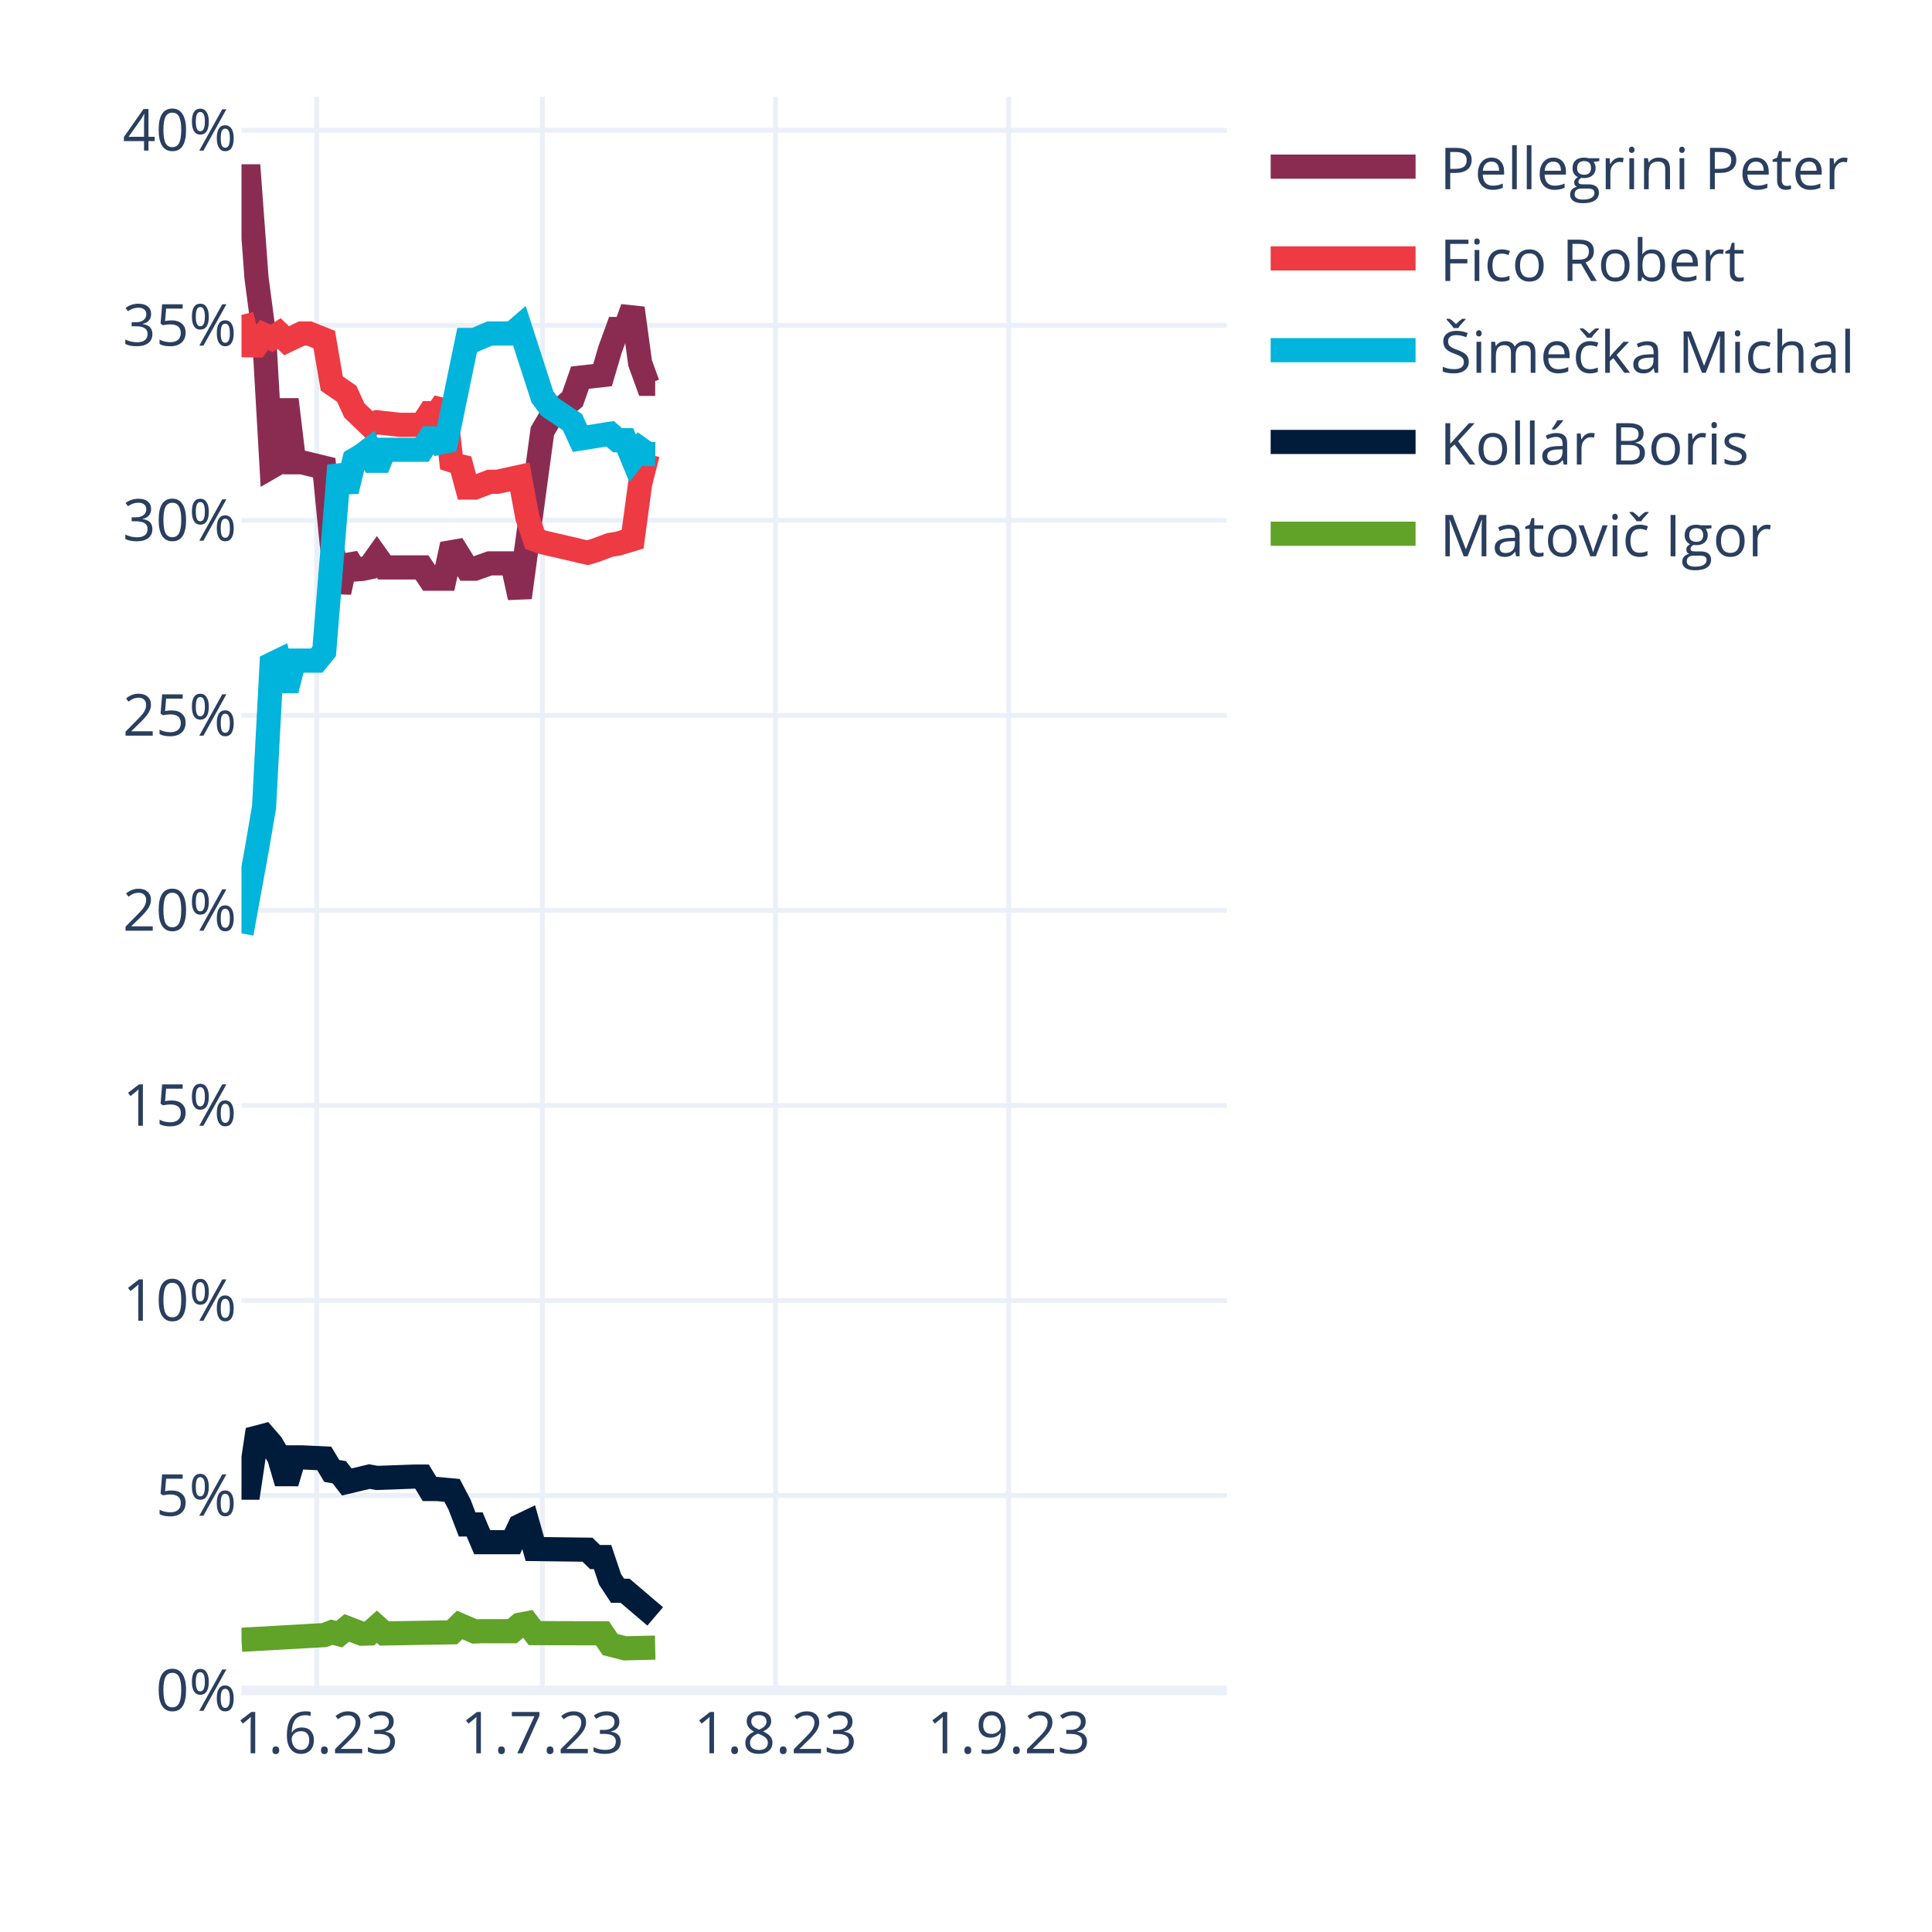
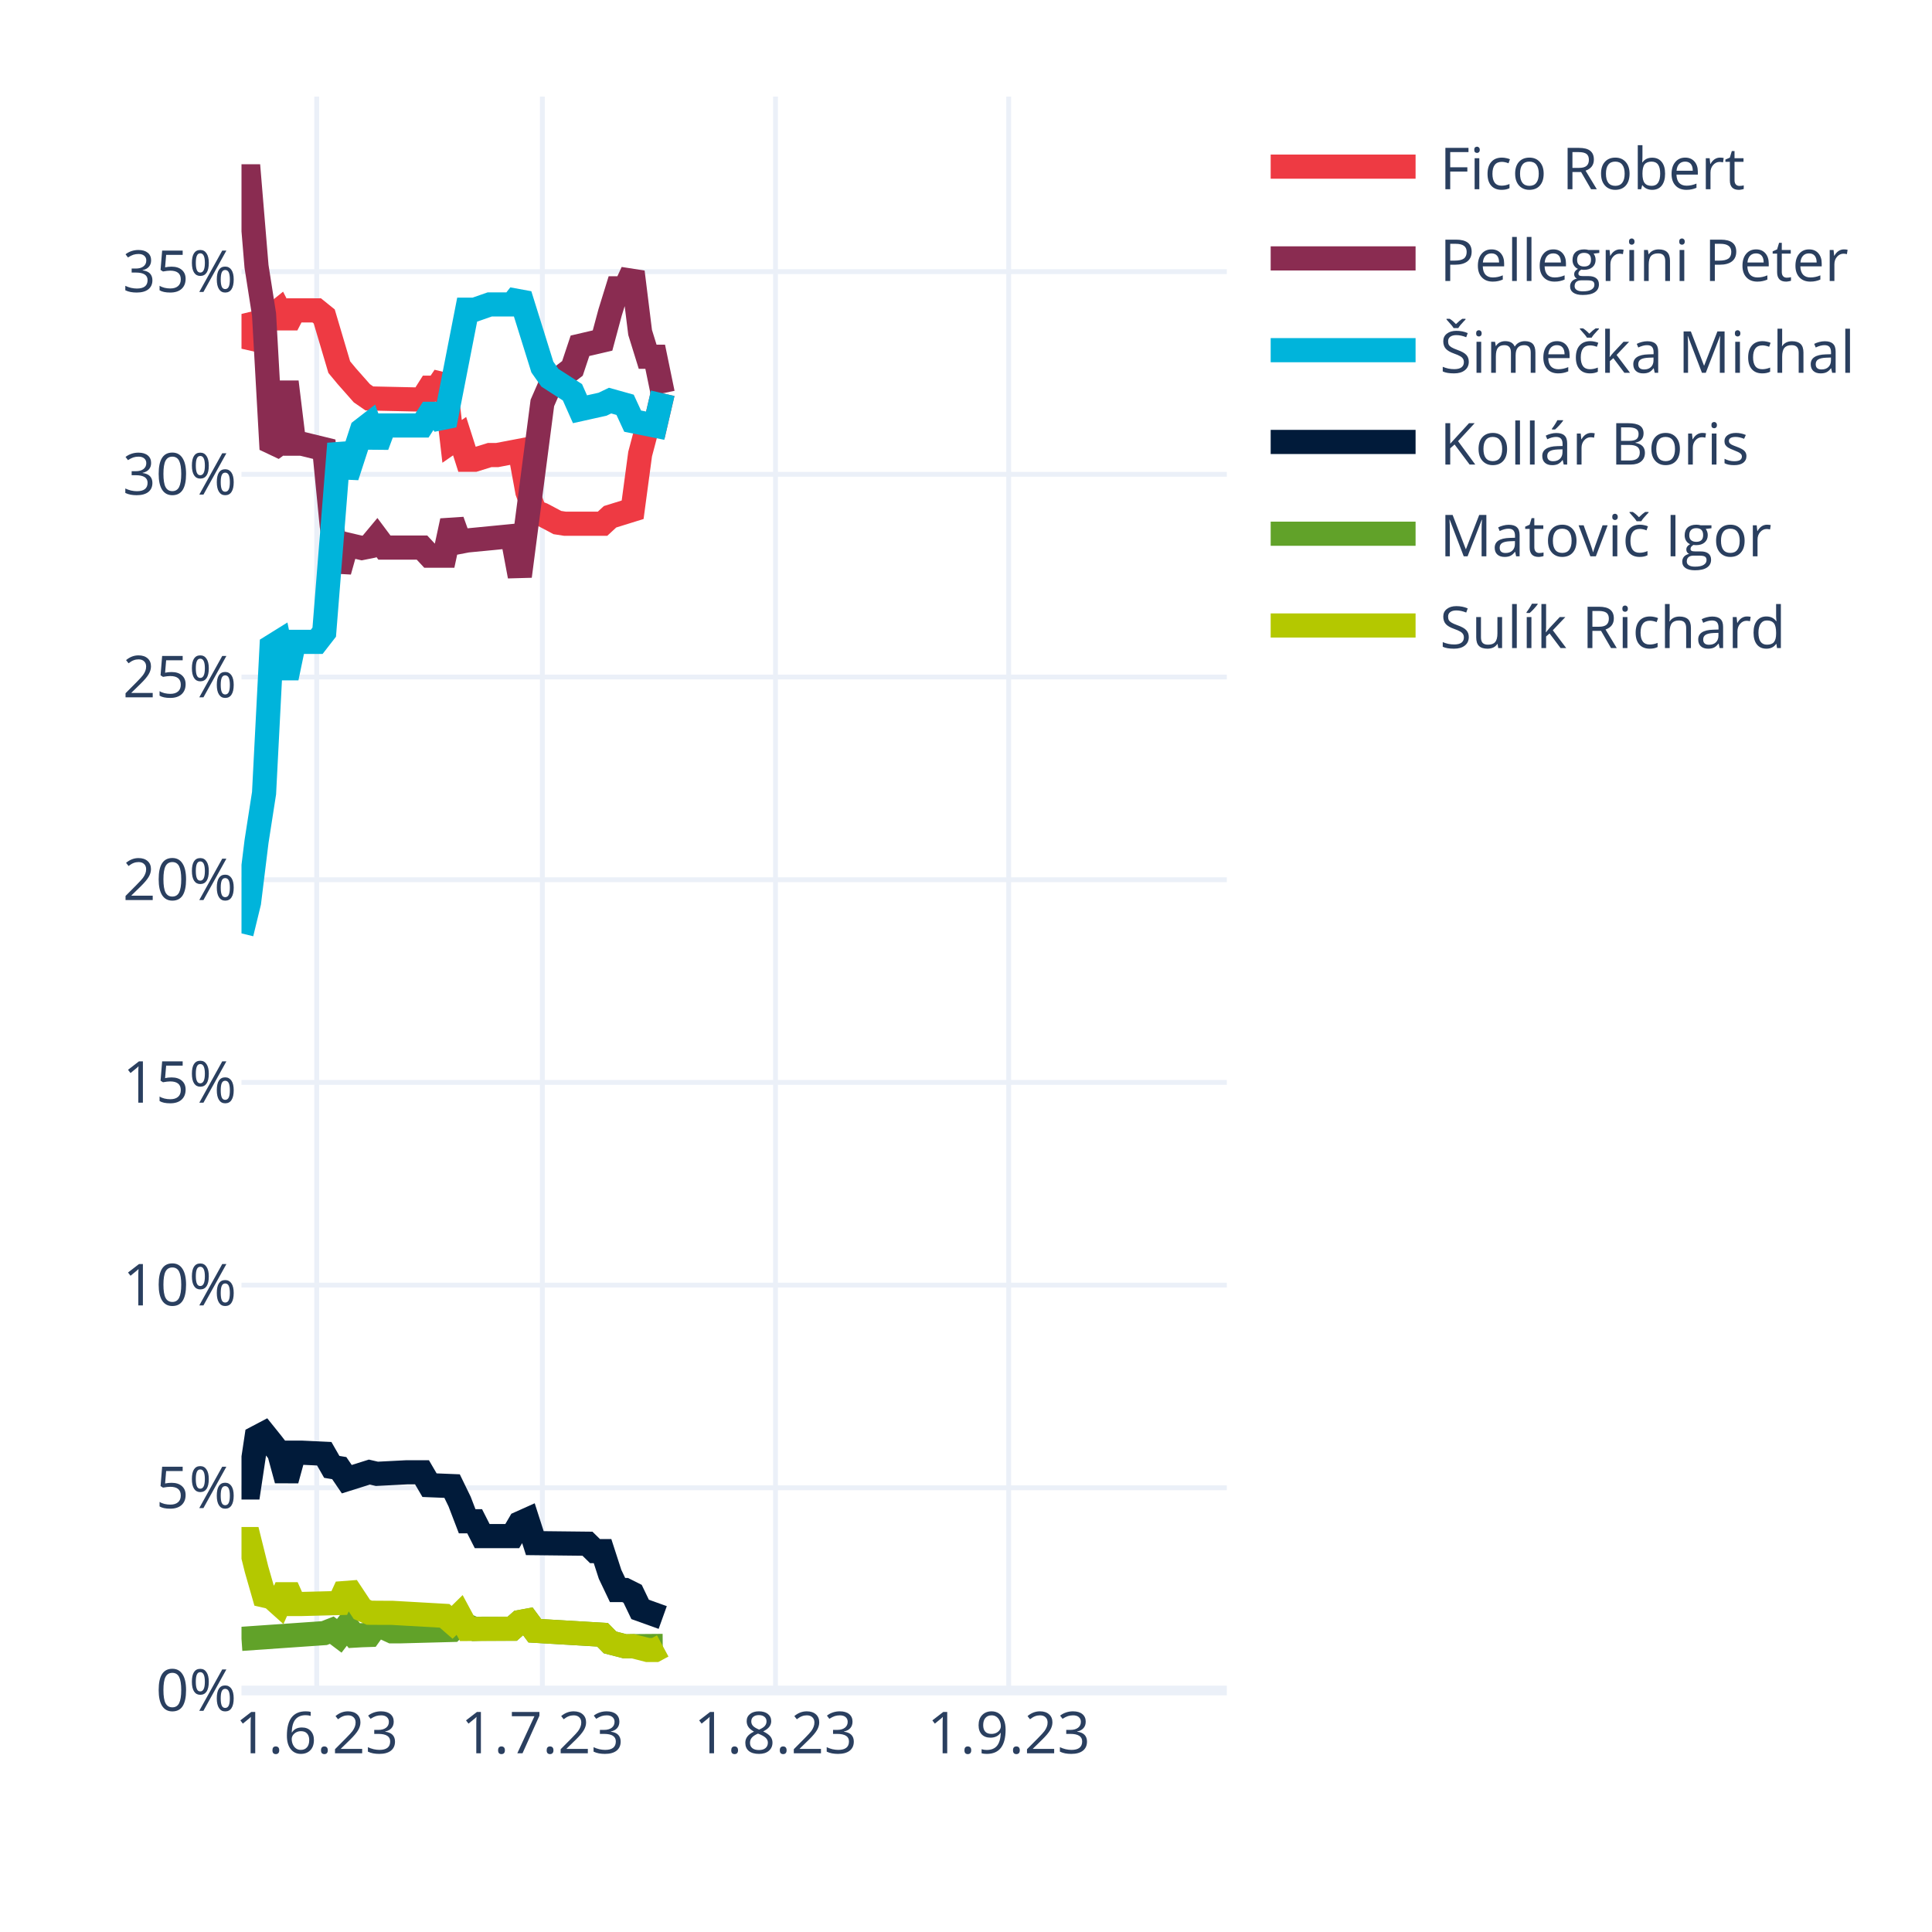
<svg xmlns="http://www.w3.org/2000/svg" class="main-svg" width="400" height="400" style="" viewBox="0 0 400 400">
  <rect x="0" y="0" width="400" height="400" style="fill: rgb(255, 255, 255); fill-opacity: 1;" />
-   <defs id="defs-df4f43">
+   <defs id="defs-6fb04d">
    <g class="clips">
-       <clipPath id="clipdf4f43xyplot" class="plotclip">
+       <clipPath id="clip6fb04dxyplot" class="plotclip">
        <rect width="204" height="330" />
      </clipPath>
-       <clipPath class="axesclip" id="clipdf4f43x">
+       <clipPath class="axesclip" id="clip6fb04dx">
        <rect x="50" y="0" width="204" height="400" />
      </clipPath>
-       <clipPath class="axesclip" id="clipdf4f43y">
+       <clipPath class="axesclip" id="clip6fb04dy">
        <rect x="0" y="20" width="400" height="330" />
      </clipPath>
-       <clipPath class="axesclip" id="clipdf4f43xy">
+       <clipPath class="axesclip" id="clip6fb04dxy">
        <rect x="50" y="20" width="204" height="330" />
      </clipPath>
    </g>
    <g class="gradients" />
    <g class="patterns" />
  </defs>
  <g class="bglayer" />
  <g class="layer-below">
    <g class="imagelayer" />
    <g class="shapelayer" />
  </g>
  <g class="cartesianlayer">
    <g class="subplot xy">
      <g class="layer-subplot">
        <g class="shapelayer" />
        <g class="imagelayer" />
      </g>
      <g class="minor-gridlayer">
        <g class="x" />
        <g class="y" />
      </g>
      <g class="gridlayer">
        <g class="x">
          <path class="xgrid crisp" transform="translate(65.57,0)" d="M0,20v330" style="stroke: rgb(235, 240, 248); stroke-opacity: 1; stroke-width: 1px;" />
          <path class="xgrid crisp" transform="translate(112.29,0)" d="M0,20v330" style="stroke: rgb(235, 240, 248); stroke-opacity: 1; stroke-width: 1px;" />
          <path class="xgrid crisp" transform="translate(160.56,0)" d="M0,20v330" style="stroke: rgb(235, 240, 248); stroke-opacity: 1; stroke-width: 1px;" />
          <path class="xgrid crisp" transform="translate(208.84,0)" d="M0,20v330" style="stroke: rgb(235, 240, 248); stroke-opacity: 1; stroke-width: 1px;" />
        </g>
        <g class="y">
-           <path class="ygrid crisp" transform="translate(0,309.62)" d="M50,0h204" style="stroke: rgb(235, 240, 248); stroke-opacity: 1; stroke-width: 1px;" />
-           <path class="ygrid crisp" transform="translate(0,269.25)" d="M50,0h204" style="stroke: rgb(235, 240, 248); stroke-opacity: 1; stroke-width: 1px;" />
-           <path class="ygrid crisp" transform="translate(0,228.87)" d="M50,0h204" style="stroke: rgb(235, 240, 248); stroke-opacity: 1; stroke-width: 1px;" />
-           <path class="ygrid crisp" transform="translate(0,188.49)" d="M50,0h204" style="stroke: rgb(235, 240, 248); stroke-opacity: 1; stroke-width: 1px;" />
-           <path class="ygrid crisp" transform="translate(0,148.11)" d="M50,0h204" style="stroke: rgb(235, 240, 248); stroke-opacity: 1; stroke-width: 1px;" />
-           <path class="ygrid crisp" transform="translate(0,107.74)" d="M50,0h204" style="stroke: rgb(235, 240, 248); stroke-opacity: 1; stroke-width: 1px;" />
-           <path class="ygrid crisp" transform="translate(0,67.36)" d="M50,0h204" style="stroke: rgb(235, 240, 248); stroke-opacity: 1; stroke-width: 1px;" />
-           <path class="ygrid crisp" transform="translate(0,26.98)" d="M50,0h204" style="stroke: rgb(235, 240, 248); stroke-opacity: 1; stroke-width: 1px;" />
+           <path class="ygrid crisp" transform="translate(0,308.03)" d="M50,0h204" style="stroke: rgb(235, 240, 248); stroke-opacity: 1; stroke-width: 1px;" />
+           <path class="ygrid crisp" transform="translate(0,266.07)" d="M50,0h204" style="stroke: rgb(235, 240, 248); stroke-opacity: 1; stroke-width: 1px;" />
+           <path class="ygrid crisp" transform="translate(0,224.1)" d="M50,0h204" style="stroke: rgb(235, 240, 248); stroke-opacity: 1; stroke-width: 1px;" />
+           <path class="ygrid crisp" transform="translate(0,182.14)" d="M50,0h204" style="stroke: rgb(235, 240, 248); stroke-opacity: 1; stroke-width: 1px;" />
+           <path class="ygrid crisp" transform="translate(0,140.17)" d="M50,0h204" style="stroke: rgb(235, 240, 248); stroke-opacity: 1; stroke-width: 1px;" />
+           <path class="ygrid crisp" transform="translate(0,98.2)" d="M50,0h204" style="stroke: rgb(235, 240, 248); stroke-opacity: 1; stroke-width: 1px;" />
+           <path class="ygrid crisp" transform="translate(0,56.24)" d="M50,0h204" style="stroke: rgb(235, 240, 248); stroke-opacity: 1; stroke-width: 1px;" />
        </g>
      </g>
      <g class="zerolinelayer">
        <path class="yzl zl crisp" transform="translate(0,350)" d="M50,0h204" style="stroke: rgb(235, 240, 248); stroke-opacity: 1; stroke-width: 2px;" />
      </g>
      <path class="xlines-below" />
      <path class="ylines-below" />
      <g class="overlines-below" />
      <g class="xaxislayer-below" />
      <g class="yaxislayer-below" />
      <g class="overaxes-below" />
-       <g class="plot" transform="translate(50,20)" clip-path="url(#clipdf4f43xyplot)">
+       <g class="plot" transform="translate(50,20)" clip-path="url(#clip6fb04dxyplot)">
        <g class="scatterlayer mlayer">
-           <g class="trace scatter tracecae6e3" style="stroke-miterlimit: 2; opacity: 1;">
-             <g class="fills" />
-             <g class="errorbars" />
-             <g class="lines">
-               <path class="js-line" d="M0,16.5L1.56,16.5L3.11,37.55L4.67,49.33L6.23,76.61L7.79,75.71L9.34,62.73L10.9,75.71L12.46,75.71L17.13,76.84L18.69,92.78L20.24,102.61L21.8,95.37L23.36,97.91L24.92,97.8L26.47,97.48L28.03,95.29L29.59,97.48L31.15,97.48L37.37,97.48L38.93,99.81L42.05,99.81L43.6,92.71L46.72,97.75L48.27,97.75L51.39,96.64L52.95,96.64L56.06,96.64L57.62,103.71L62.29,69.27L63.85,66.64L68.52,62.66L70.08,58.19L74.75,57.66L76.31,52.36L77.86,48.11L79.42,48.11L80.98,43.81L82.53,55.18L84.09,59.47L85.65,59.47" style="vector-effect: none; fill: none; stroke: rgb(138, 44, 81); stroke-opacity: 1; stroke-width: 5px; opacity: 1;" />
-             </g>
-             <g class="points" />
-             <g class="text" />
-           </g>
-           <g class="trace scatter trace77d34e" style="stroke-miterlimit: 2; opacity: 1;">
-             <g class="fills" />
-             <g class="errorbars" />
-             <g class="lines">
-               <path class="js-line" d="M0,45.19L1.56,51.49L3.11,51.51L4.67,49.33L6.23,50.05L7.79,49.05L9.34,50.55L12.46,49.05L14.02,49.05L17.13,50.3L18.69,59.4L21.8,61.54L23.36,64.97L26.47,67.95L28.03,67.42L32.7,67.95L34.26,67.95L37.37,67.95L38.93,65.54L40.49,65.54L42.05,63.3L43.6,76.89L45.16,75.15L46.72,80.94L48.27,80.94L51.39,79.75L52.95,79.75L57.62,78.73L59.18,87.12L60.73,91.7L62.29,92.25L71.63,94.43L73.19,93.97L76.31,92.81L77.86,92.58L80.98,91.64L82.53,80.16L84.09,74.01L85.65,74.01" style="vector-effect: none; fill: none; stroke: rgb(238, 58, 67); stroke-opacity: 1; stroke-width: 5px; opacity: 1;" />
-             </g>
-             <g class="points" />
-             <g class="text" />
-           </g>
-           <g class="trace scatter trace52dcf3" style="stroke-miterlimit: 2; opacity: 1;">
-             <g class="fills" />
-             <g class="errorbars" />
-             <g class="lines">
-               <path class="js-line" d="M0,173.25L3.11,156.21L4.67,147.11L6.23,117.53L7.79,116.77L9.34,122.92L10.9,116.77L15.57,116.77L17.13,114.85L20.24,76.37L21.8,81.69L23.36,75.22L24.92,74.29L26.47,73.12L28.03,76.96L29.59,73.12L31.15,73.12L37.37,73.12L38.93,70.75L40.49,70.75L42.05,72.99L46.72,50.38L48.27,50.38L51.39,49.05L52.95,49.05L56.06,49.05L57.62,47.7L62.29,62.14L63.85,64.26L68.52,67.41L70.08,70.8L76.31,69.81L77.86,71.14L79.42,71.14L80.98,74.9L82.53,72.91L84.09,74.01L85.65,74.01" style="vector-effect: none; fill: none; stroke: rgb(0, 180, 219); stroke-opacity: 1; stroke-width: 5px; opacity: 1;" />
-             </g>
-             <g class="points" />
-             <g class="text" />
-           </g>
-           <g class="trace scatter traceb8d45a" style="stroke-miterlimit: 2; opacity: 1;">
-             <g class="fills" />
-             <g class="errorbars" />
-             <g class="lines">
-               <path class="js-line" d="M0,288.01L1.56,288.01L3.11,277.65L4.67,277.24L6.23,279.04L7.79,281.73L9.34,287.01L10.9,281.73L12.46,281.73L17.13,281.95L18.69,284.54L20.24,284.81L21.8,286.82L26.47,285.71L28.03,285.99L35.82,285.71L37.37,285.71L38.93,288.28L40.49,288.28L43.6,288.57L45.16,291.55L46.72,295.62L48.27,295.62L49.83,299.29L51.39,299.29L56.06,299.29L57.62,295.94L59.18,295.19L60.73,300.71L71.63,300.85L73.19,302.37L74.75,302.37L76.31,307L77.86,309.35L79.42,309.35L85.65,314.66" style="vector-effect: none; fill: none; stroke: rgb(1, 27, 58); stroke-opacity: 1; stroke-width: 5px; opacity: 1;" />
-             </g>
-             <g class="points" />
-             <g class="text" />
-           </g>
-           <g class="trace scatter tracecdcd89" style="stroke-miterlimit: 2; opacity: 1;">
-             <g class="fills" />
-             <g class="errorbars" />
-             <g class="lines">
-               <path class="js-line" d="M0,319.5L17.13,318.53L18.69,317.93L20.24,318.34L21.8,317.04L24.92,318.24L26.47,318.19L28.03,316.8L29.59,318.19L43.6,317.95L45.16,316.43L48.27,317.78L49.83,317.72L56.06,317.72L57.62,316.38L59.18,316.08L60.73,318.12L74.75,318.16L76.31,320.48L79.42,321.27L80.98,321.23L85.65,321.12" style="vector-effect: none; fill: none; stroke: rgb(97, 162, 41); stroke-opacity: 1; stroke-width: 5px; opacity: 1;" />
+           <g class="trace scatter tracec03679" style="stroke-miterlimit: 2; opacity: 1;">
+             <g class="fills" />
+             <g class="errorbars" />
+             <g class="lines">
+               <path class="js-line" d="M0,45L1.56,51.41L3.11,49.51L4.67,45.12L6.23,45.52L7.79,44.26L9.34,47.27L10.9,44.26L12.46,44.26L15.57,44.26L17.13,45.52L20.24,56.01L21.8,57.89L24.92,61.42L26.47,62.49L37.37,62.73L38.93,60.27L40.49,60.27L42.05,57.95L43.6,71.38L45.16,70.3L46.72,75.18L48.27,75.18L51.39,74.21L52.95,74.21L57.62,73.32L59.18,81.82L60.73,85.95L62.29,86.54L65.4,88.19L66.96,88.43L74.75,88.43L76.31,86.99L80.98,85.54L82.53,74.01L84.09,68.13L85.65,68.13L87.21,61.42" style="vector-effect: none; fill: none; stroke: rgb(238, 58, 67); stroke-opacity: 1; stroke-width: 5px; opacity: 1;" />
+             </g>
+             <g class="points" />
+             <g class="text" />
+           </g>
+           <g class="trace scatter tracee134c9" style="stroke-miterlimit: 2; opacity: 1;">
+             <g class="fills" />
+             <g class="errorbars" />
+             <g class="lines">
+               <path class="js-line" d="M0,16.5L1.56,16.5L3.11,35.16L4.67,45.12L6.23,73L7.79,71.86L9.34,59.08L10.9,71.86L12.46,71.86L17.13,73L18.69,88.93L20.24,98.28L21.8,92.73L24.92,93.46L26.47,93.15L28.03,91.28L29.59,93.37L37.37,93.37L38.93,95.05L42.05,95.05L43.6,87.84L45.16,92.2L46.72,91.9L56.06,90.99L57.62,99.3L62.29,63.43L63.85,59.86L68.52,56.27L70.08,51.59L74.75,50.5L76.31,44.7L77.86,39.69L79.42,39.69L80.98,36.32L82.53,48.83L84.09,53.86L85.65,53.86L87.21,61.42" style="vector-effect: none; fill: none; stroke: rgb(138, 44, 81); stroke-opacity: 1; stroke-width: 5px; opacity: 1;" />
+             </g>
+             <g class="points" />
+             <g class="text" />
+           </g>
+           <g class="trace scatter tracea15d46" style="stroke-miterlimit: 2; opacity: 1;">
+             <g class="fills" />
+             <g class="errorbars" />
+             <g class="lines">
+               <path class="js-line" d="M0,173.25L1.56,166.84L3.11,154.24L4.67,144.21L6.23,113.86L7.79,112.89L9.34,120.35L10.9,112.89L12.46,112.89L15.57,112.89L17.13,110.88L20.24,71.86L21.8,78.65L24.92,69.05L26.47,67.85L28.03,72.27L29.59,68.09L37.37,68.09L38.93,65.68L40.49,65.68L42.05,68L46.72,44.12L48.27,44.12L51.39,43.03L52.95,43.03L56.06,43.03L57.62,41.04L62.29,56L63.85,58.21L68.52,61.22L70.08,64.73L74.75,63.69L76.31,62.94L79.42,63.81L80.98,67.19L85.65,68.13L87.21,61.42" style="vector-effect: none; fill: none; stroke: rgb(0, 180, 219); stroke-opacity: 1; stroke-width: 5px; opacity: 1;" />
+             </g>
+             <g class="points" />
+             <g class="text" />
+           </g>
+           <g class="trace scatter trace64a9fe" style="stroke-miterlimit: 2; opacity: 1;">
+             <g class="fills" />
+             <g class="errorbars" />
+             <g class="lines">
+               <path class="js-line" d="M0,287.96L1.56,287.96L3.11,277.63L4.67,276.81L6.23,278.75L7.79,280.76L9.34,286.45L10.9,280.76L12.46,280.76L17.13,280.98L18.69,283.7L20.24,283.96L21.8,286.25L26.47,284.78L28.03,285.14L34.26,284.82L35.82,284.82L37.37,284.82L38.93,287.49L43.6,287.68L45.16,290.89L46.72,294.96L48.27,294.96L49.83,298.03L51.39,298.03L56.06,298.03L57.62,295.36L59.18,294.66L60.73,299.49L71.63,299.61L73.19,301.14L74.75,301.14L76.31,305.95L77.86,309.2L79.42,309.2L80.98,309.98L82.53,313.21L87.21,314.89" style="vector-effect: none; fill: none; stroke: rgb(1, 27, 58); stroke-opacity: 1; stroke-width: 5px; opacity: 1;" />
+             </g>
+             <g class="points" />
+             <g class="text" />
+           </g>
+           <g class="trace scatter trace84db51" style="stroke-miterlimit: 2; opacity: 1;">
+             <g class="fills" />
+             <g class="errorbars" />
+             <g class="lines">
+               <path class="js-line" d="M0,319.31L17.13,318.12L18.69,317.51L20.24,318.68L21.8,316.65L23.36,318.64L24.92,318.55L26.47,318.5L28.03,316.32L31.15,317.75L32.7,317.75L43.6,317.46L45.16,315.92L48.27,317.26L49.83,317.21L56.06,317.21L57.62,315.83L59.18,315.54L60.73,317.63L74.75,318.46L76.31,320.05L79.42,320.85L80.98,320.82L87.21,320.77" style="vector-effect: none; fill: none; stroke: rgb(97, 162, 41); stroke-opacity: 1; stroke-width: 5px; opacity: 1;" />
+             </g>
+             <g class="points" />
+             <g class="text" />
+           </g>
+           <g class="trace scatter trace75c44a" style="stroke-miterlimit: 2; opacity: 1;">
+             <g class="fills" />
+             <g class="errorbars" />
+             <g class="lines">
+               <path class="js-line" d="M0,298.65L1.56,298.65L3.11,304.89L4.67,310.33L6.23,310.69L7.79,312.09L9.34,308.59L10.9,312.09L12.46,312.09L20.24,311.89L21.8,308.5L24.92,313.21L26.47,313.9L29.59,313.92L31.15,313.92L42.05,314.54L43.6,315.89L45.16,314.36L46.72,317.26L56.06,317.21L57.62,315.83L59.18,315.54L60.73,317.63L74.75,318.46L76.31,320.05L79.42,320.85L80.98,320.82L84.09,321.61L85.65,321.61L87.21,320.77" style="vector-effect: none; fill: none; stroke: rgb(180, 200, 0); stroke-opacity: 1; stroke-width: 5px; opacity: 1;" />
            </g>
            <g class="points" />
            <g class="text" />
          </g>
        </g>
      </g>
      <g class="overplot" />
      <path class="xlines-above crisp" d="M0,0" style="fill: none;" />
      <path class="ylines-above crisp" d="M0,0" style="fill: none;" />
      <g class="overlines-above" />
      <g class="xaxislayer-above">
        <g class="xtick">
          <text text-anchor="middle" x="0" y="363" transform="translate(65.57,0)" style="font-family: 'Open Sans', verdana, arial, sans-serif; font-size: 12px; fill: rgb(42, 63, 95); fill-opacity: 1; white-space: pre; opacity: 1;">1.6.23</text>
        </g>
        <g class="xtick">
          <text text-anchor="middle" x="0" y="363" style="font-family: 'Open Sans', verdana, arial, sans-serif; font-size: 12px; fill: rgb(42, 63, 95); fill-opacity: 1; white-space: pre; opacity: 1;" transform="translate(112.29,0)">1.7.23</text>
        </g>
        <g class="xtick">
          <text text-anchor="middle" x="0" y="363" style="font-family: 'Open Sans', verdana, arial, sans-serif; font-size: 12px; fill: rgb(42, 63, 95); fill-opacity: 1; white-space: pre; opacity: 1;" transform="translate(160.56,0)">1.8.23</text>
        </g>
        <g class="xtick">
          <text text-anchor="middle" x="0" y="363" style="font-family: 'Open Sans', verdana, arial, sans-serif; font-size: 12px; fill: rgb(42, 63, 95); fill-opacity: 1; white-space: pre; opacity: 1;" transform="translate(208.84,0)">1.9.23</text>
        </g>
      </g>
      <g class="yaxislayer-above">
        <g class="ytick">
          <text text-anchor="end" x="49" y="4.2" transform="translate(0,350)" style="font-family: 'Open Sans', verdana, arial, sans-serif; font-size: 12px; fill: rgb(42, 63, 95); fill-opacity: 1; white-space: pre; opacity: 1;">0%</text>
        </g>
        <g class="ytick">
-           <text text-anchor="end" x="49" y="4.2" style="font-family: 'Open Sans', verdana, arial, sans-serif; font-size: 12px; fill: rgb(42, 63, 95); fill-opacity: 1; white-space: pre; opacity: 1;" transform="translate(0,309.62)">5%</text>
-         </g>
-         <g class="ytick">
-           <text text-anchor="end" x="49" y="4.2" style="font-family: 'Open Sans', verdana, arial, sans-serif; font-size: 12px; fill: rgb(42, 63, 95); fill-opacity: 1; white-space: pre; opacity: 1;" transform="translate(0,269.25)">10%</text>
-         </g>
-         <g class="ytick">
-           <text text-anchor="end" x="49" y="4.2" style="font-family: 'Open Sans', verdana, arial, sans-serif; font-size: 12px; fill: rgb(42, 63, 95); fill-opacity: 1; white-space: pre; opacity: 1;" transform="translate(0,228.87)">15%</text>
-         </g>
-         <g class="ytick">
-           <text text-anchor="end" x="49" y="4.2" style="font-family: 'Open Sans', verdana, arial, sans-serif; font-size: 12px; fill: rgb(42, 63, 95); fill-opacity: 1; white-space: pre; opacity: 1;" transform="translate(0,188.49)">20%</text>
-         </g>
-         <g class="ytick">
-           <text text-anchor="end" x="49" y="4.2" style="font-family: 'Open Sans', verdana, arial, sans-serif; font-size: 12px; fill: rgb(42, 63, 95); fill-opacity: 1; white-space: pre; opacity: 1;" transform="translate(0,148.11)">25%</text>
-         </g>
-         <g class="ytick">
-           <text text-anchor="end" x="49" y="4.2" style="font-family: 'Open Sans', verdana, arial, sans-serif; font-size: 12px; fill: rgb(42, 63, 95); fill-opacity: 1; white-space: pre; opacity: 1;" transform="translate(0,107.74)">30%</text>
-         </g>
-         <g class="ytick">
-           <text text-anchor="end" x="49" y="4.2" style="font-family: 'Open Sans', verdana, arial, sans-serif; font-size: 12px; fill: rgb(42, 63, 95); fill-opacity: 1; white-space: pre; opacity: 1;" transform="translate(0,67.36)">35%</text>
-         </g>
-         <g class="ytick">
-           <text text-anchor="end" x="49" y="4.2" style="font-family: 'Open Sans', verdana, arial, sans-serif; font-size: 12px; fill: rgb(42, 63, 95); fill-opacity: 1; white-space: pre; opacity: 1;" transform="translate(0,26.98)">40%</text>
+           <text text-anchor="end" x="49" y="4.2" style="font-family: 'Open Sans', verdana, arial, sans-serif; font-size: 12px; fill: rgb(42, 63, 95); fill-opacity: 1; white-space: pre; opacity: 1;" transform="translate(0,308.03)">5%</text>
+         </g>
+         <g class="ytick">
+           <text text-anchor="end" x="49" y="4.2" style="font-family: 'Open Sans', verdana, arial, sans-serif; font-size: 12px; fill: rgb(42, 63, 95); fill-opacity: 1; white-space: pre; opacity: 1;" transform="translate(0,266.07)">10%</text>
+         </g>
+         <g class="ytick">
+           <text text-anchor="end" x="49" y="4.2" style="font-family: 'Open Sans', verdana, arial, sans-serif; font-size: 12px; fill: rgb(42, 63, 95); fill-opacity: 1; white-space: pre; opacity: 1;" transform="translate(0,224.1)">15%</text>
+         </g>
+         <g class="ytick">
+           <text text-anchor="end" x="49" y="4.2" style="font-family: 'Open Sans', verdana, arial, sans-serif; font-size: 12px; fill: rgb(42, 63, 95); fill-opacity: 1; white-space: pre; opacity: 1;" transform="translate(0,182.14)">20%</text>
+         </g>
+         <g class="ytick">
+           <text text-anchor="end" x="49" y="4.2" style="font-family: 'Open Sans', verdana, arial, sans-serif; font-size: 12px; fill: rgb(42, 63, 95); fill-opacity: 1; white-space: pre; opacity: 1;" transform="translate(0,140.17)">25%</text>
+         </g>
+         <g class="ytick">
+           <text text-anchor="end" x="49" y="4.2" style="font-family: 'Open Sans', verdana, arial, sans-serif; font-size: 12px; fill: rgb(42, 63, 95); fill-opacity: 1; white-space: pre; opacity: 1;" transform="translate(0,98.2)">30%</text>
+         </g>
+         <g class="ytick">
+           <text text-anchor="end" x="49" y="4.2" style="font-family: 'Open Sans', verdana, arial, sans-serif; font-size: 12px; fill: rgb(42, 63, 95); fill-opacity: 1; white-space: pre; opacity: 1;" transform="translate(0,56.24)">35%</text>
        </g>
      </g>
      <g class="overaxes-above" />
    </g>
  </g>
  <g class="polarlayer" />
  <g class="smithlayer" />
  <g class="ternarylayer" />
  <g class="geolayer" />
  <g class="funnelarealayer" />
  <g class="pielayer" />
  <g class="iciclelayer" />
  <g class="treemaplayer" />
  <g class="sunburstlayer" />
  <g class="glimages" />
-   <defs id="topdefs-df4f43">
+   <defs id="topdefs-6fb04d">
    <g class="clips" />
-     <clipPath id="legenddf4f43">
-       <rect width="130" height="105" x="0" y="0" />
+     <clipPath id="legend6fb04d">
+       <rect width="130" height="124" x="0" y="0" />
    </clipPath>
  </defs>
  <g class="layer-above">
    <g class="imagelayer" />
    <g class="shapelayer" />
  </g>
  <g class="infolayer">
    <g class="legend" pointer-events="all" transform="translate(258.08,20)">
-       <rect class="bg" shape-rendering="crispEdges" width="130" height="105" x="0" y="0" style="stroke: rgb(68, 68, 68); stroke-opacity: 1; fill: rgb(255, 255, 255); fill-opacity: 1; stroke-width: 0px;" />
-       <g class="scrollbox" transform="" clip-path="url(#legenddf4f43)">
+       <rect class="bg" shape-rendering="crispEdges" width="130" height="124" x="0" y="0" style="stroke: rgb(68, 68, 68); stroke-opacity: 1; fill: rgb(255, 255, 255); fill-opacity: 1; stroke-width: 0px;" />
+       <g class="scrollbox" transform="" clip-path="url(#legend6fb04d)">
        <g class="groups">
          <g class="traces" transform="translate(0,14.5)" style="opacity: 1;">
+             <text class="legendtext" text-anchor="start" x="40" y="4.68" style="font-family: 'Open Sans', verdana, arial, sans-serif; font-size: 12px; fill: rgb(42, 63, 95); fill-opacity: 1; white-space: pre;">Fico Robert</text>
+             <g class="layers" style="opacity: 1;">
+               <g class="legendfill" />
+               <g class="legendlines">
+                 <path class="js-line" d="M5,0h30" style="fill: none; stroke: rgb(238, 58, 67); stroke-opacity: 1; stroke-width: 5px;" />
+               </g>
+               <g class="legendsymbols">
+                 <g class="legendpoints" />
+               </g>
+             </g>
+             <rect class="legendtoggle" x="0" y="-9.5" width="124.031" height="19" style="fill: rgb(0, 0, 0); fill-opacity: 0;" />
+           </g>
+           <g class="traces" transform="translate(0,33.5)" style="opacity: 1;">
            <text class="legendtext" text-anchor="start" x="40" y="4.68" style="font-family: 'Open Sans', verdana, arial, sans-serif; font-size: 12px; fill: rgb(42, 63, 95); fill-opacity: 1; white-space: pre;">Pellegrini Peter</text>
            <g class="layers" style="opacity: 1;">
              <g class="legendfill" />
              <g class="legendlines">
                <path class="js-line" d="M5,0h30" style="fill: none; stroke: rgb(138, 44, 81); stroke-opacity: 1; stroke-width: 5px;" />
-               </g>
-               <g class="legendsymbols">
-                 <g class="legendpoints" />
-               </g>
-             </g>
-             <rect class="legendtoggle" x="0" y="-9.5" width="124.031" height="19" style="fill: rgb(0, 0, 0); fill-opacity: 0;" />
-           </g>
-           <g class="traces" transform="translate(0,33.5)" style="opacity: 1;">
-             <text class="legendtext" text-anchor="start" x="40" y="4.68" style="font-family: 'Open Sans', verdana, arial, sans-serif; font-size: 12px; fill: rgb(42, 63, 95); fill-opacity: 1; white-space: pre;">Fico Robert</text>
-             <g class="layers" style="opacity: 1;">
-               <g class="legendfill" />
-               <g class="legendlines">
-                 <path class="js-line" d="M5,0h30" style="fill: none; stroke: rgb(238, 58, 67); stroke-opacity: 1; stroke-width: 5px;" />
              </g>
              <g class="legendsymbols">
                <g class="legendpoints" />
              </g>
            </g>
            <rect class="legendtoggle" x="0" y="-9.5" width="124.031" height="19" style="fill: rgb(0, 0, 0); fill-opacity: 0;" />
          </g>
          <g class="traces" transform="translate(0,52.5)" style="opacity: 1;">
            <text class="legendtext" text-anchor="start" x="40" y="4.68" style="font-family: 'Open Sans', verdana, arial, sans-serif; font-size: 12px; fill: rgb(42, 63, 95); fill-opacity: 1; white-space: pre;">Šimečka Michal</text>
            <g class="layers" style="opacity: 1;">
              <g class="legendfill" />
              <g class="legendlines">
                <path class="js-line" d="M5,0h30" style="fill: none; stroke: rgb(0, 180, 219); stroke-opacity: 1; stroke-width: 5px;" />
              </g>
              <g class="legendsymbols">
                <g class="legendpoints" />
              </g>
            </g>
            <rect class="legendtoggle" x="0" y="-9.5" width="124.031" height="19" style="fill: rgb(0, 0, 0); fill-opacity: 0;" />
          </g>
          <g class="traces" transform="translate(0,71.5)" style="opacity: 1;">
            <text class="legendtext" text-anchor="start" x="40" y="4.68" style="font-family: 'Open Sans', verdana, arial, sans-serif; font-size: 12px; fill: rgb(42, 63, 95); fill-opacity: 1; white-space: pre;">Kollár Boris</text>
            <g class="layers" style="opacity: 1;">
              <g class="legendfill" />
              <g class="legendlines">
                <path class="js-line" d="M5,0h30" style="fill: none; stroke: rgb(1, 27, 58); stroke-opacity: 1; stroke-width: 5px;" />
              </g>
              <g class="legendsymbols">
                <g class="legendpoints" />
              </g>
            </g>
            <rect class="legendtoggle" x="0" y="-9.5" width="124.031" height="19" style="fill: rgb(0, 0, 0); fill-opacity: 0;" />
          </g>
          <g class="traces" transform="translate(0,90.5)" style="opacity: 1;">
            <text class="legendtext" text-anchor="start" x="40" y="4.68" style="font-family: 'Open Sans', verdana, arial, sans-serif; font-size: 12px; fill: rgb(42, 63, 95); fill-opacity: 1; white-space: pre;">Matovič Igor</text>
            <g class="layers" style="opacity: 1;">
              <g class="legendfill" />
              <g class="legendlines">
                <path class="js-line" d="M5,0h30" style="fill: none; stroke: rgb(97, 162, 41); stroke-opacity: 1; stroke-width: 5px;" />
+               </g>
+               <g class="legendsymbols">
+                 <g class="legendpoints" />
+               </g>
+             </g>
+             <rect class="legendtoggle" x="0" y="-9.5" width="124.031" height="19" style="fill: rgb(0, 0, 0); fill-opacity: 0;" />
+           </g>
+           <g class="traces" transform="translate(0,109.5)" style="opacity: 1;">
+             <text class="legendtext" text-anchor="start" x="40" y="4.68" style="font-family: 'Open Sans', verdana, arial, sans-serif; font-size: 12px; fill: rgb(42, 63, 95); fill-opacity: 1; white-space: pre;">Sulík Richard</text>
+             <g class="layers" style="opacity: 1;">
+               <g class="legendfill" />
+               <g class="legendlines">
+                 <path class="js-line" d="M5,0h30" style="fill: none; stroke: rgb(180, 200, 0); stroke-opacity: 1; stroke-width: 5px;" />
              </g>
              <g class="legendsymbols">
                <g class="legendpoints" />
              </g>
            </g>
            <rect class="legendtoggle" x="0" y="-9.5" width="124.031" height="19" style="fill: rgb(0, 0, 0); fill-opacity: 0;" />
          </g>
        </g>
      </g>
      <rect class="scrollbar" rx="20" ry="3" width="0" height="0" x="0" y="0" style="fill: rgb(128, 139, 164); fill-opacity: 1;" />
    </g>
    <g class="g-gtitle" />
    <g class="g-xtitle" />
    <g class="g-ytitle" />
  </g>
</svg>
